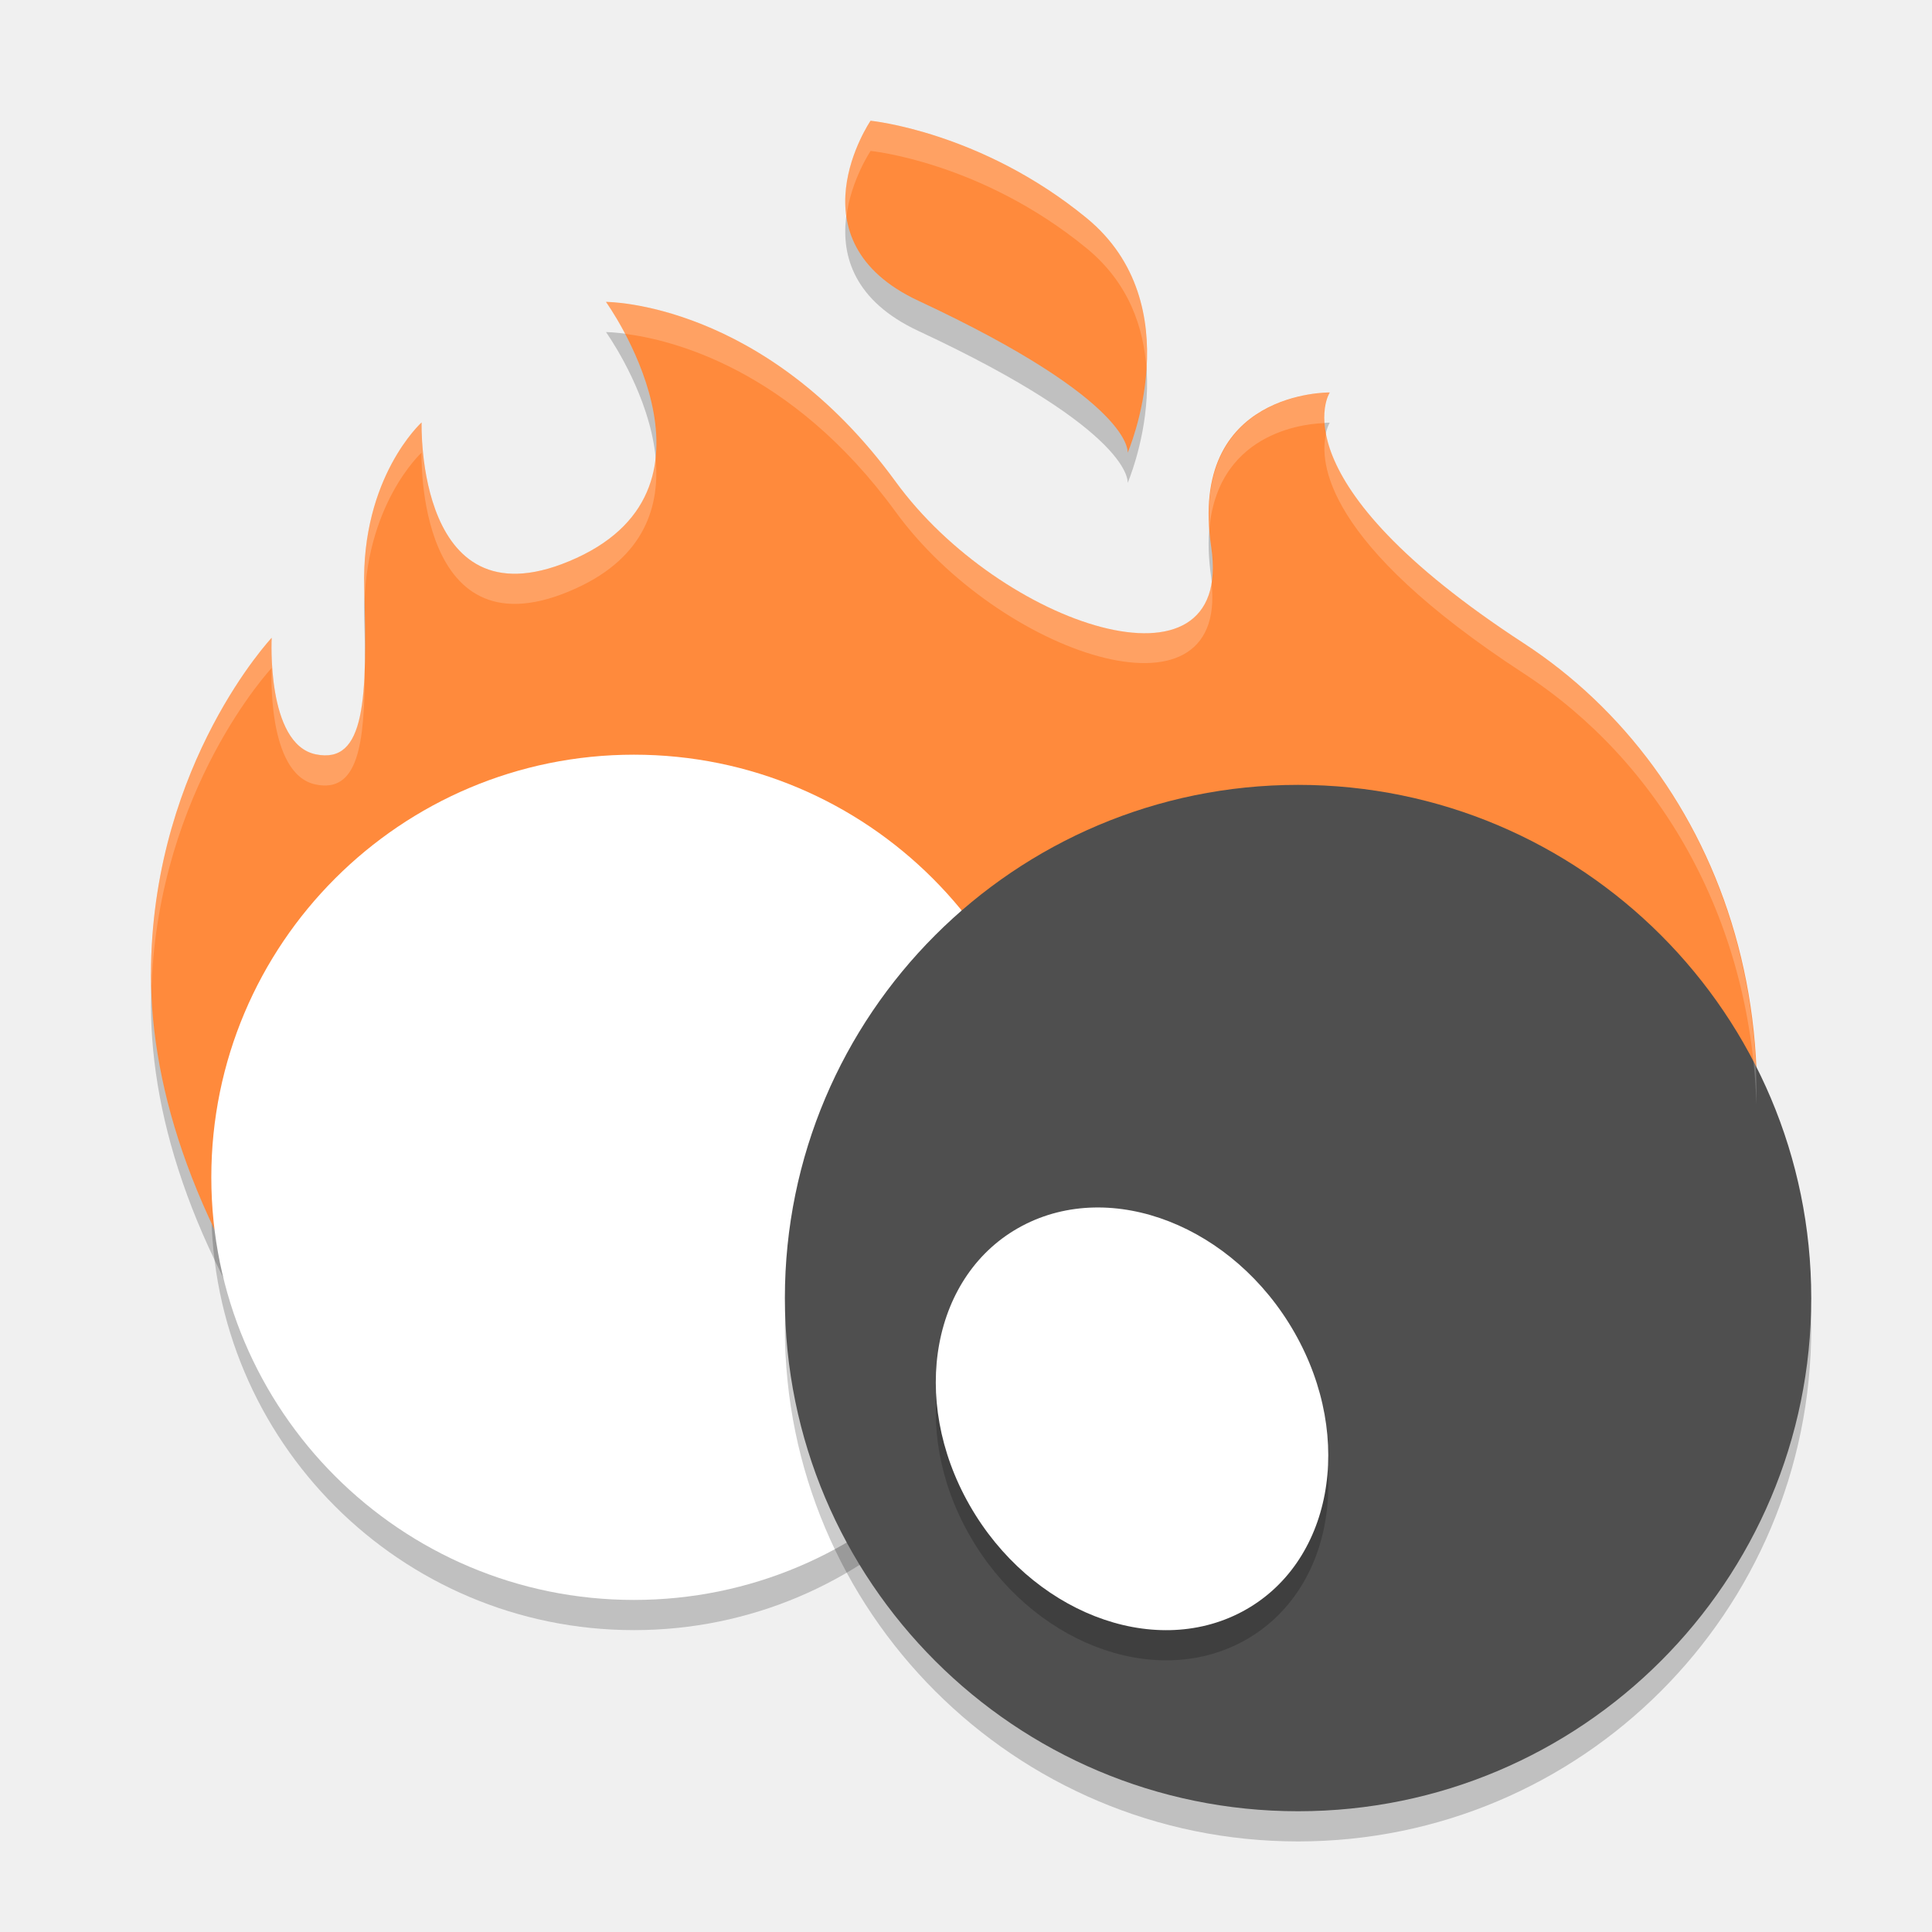
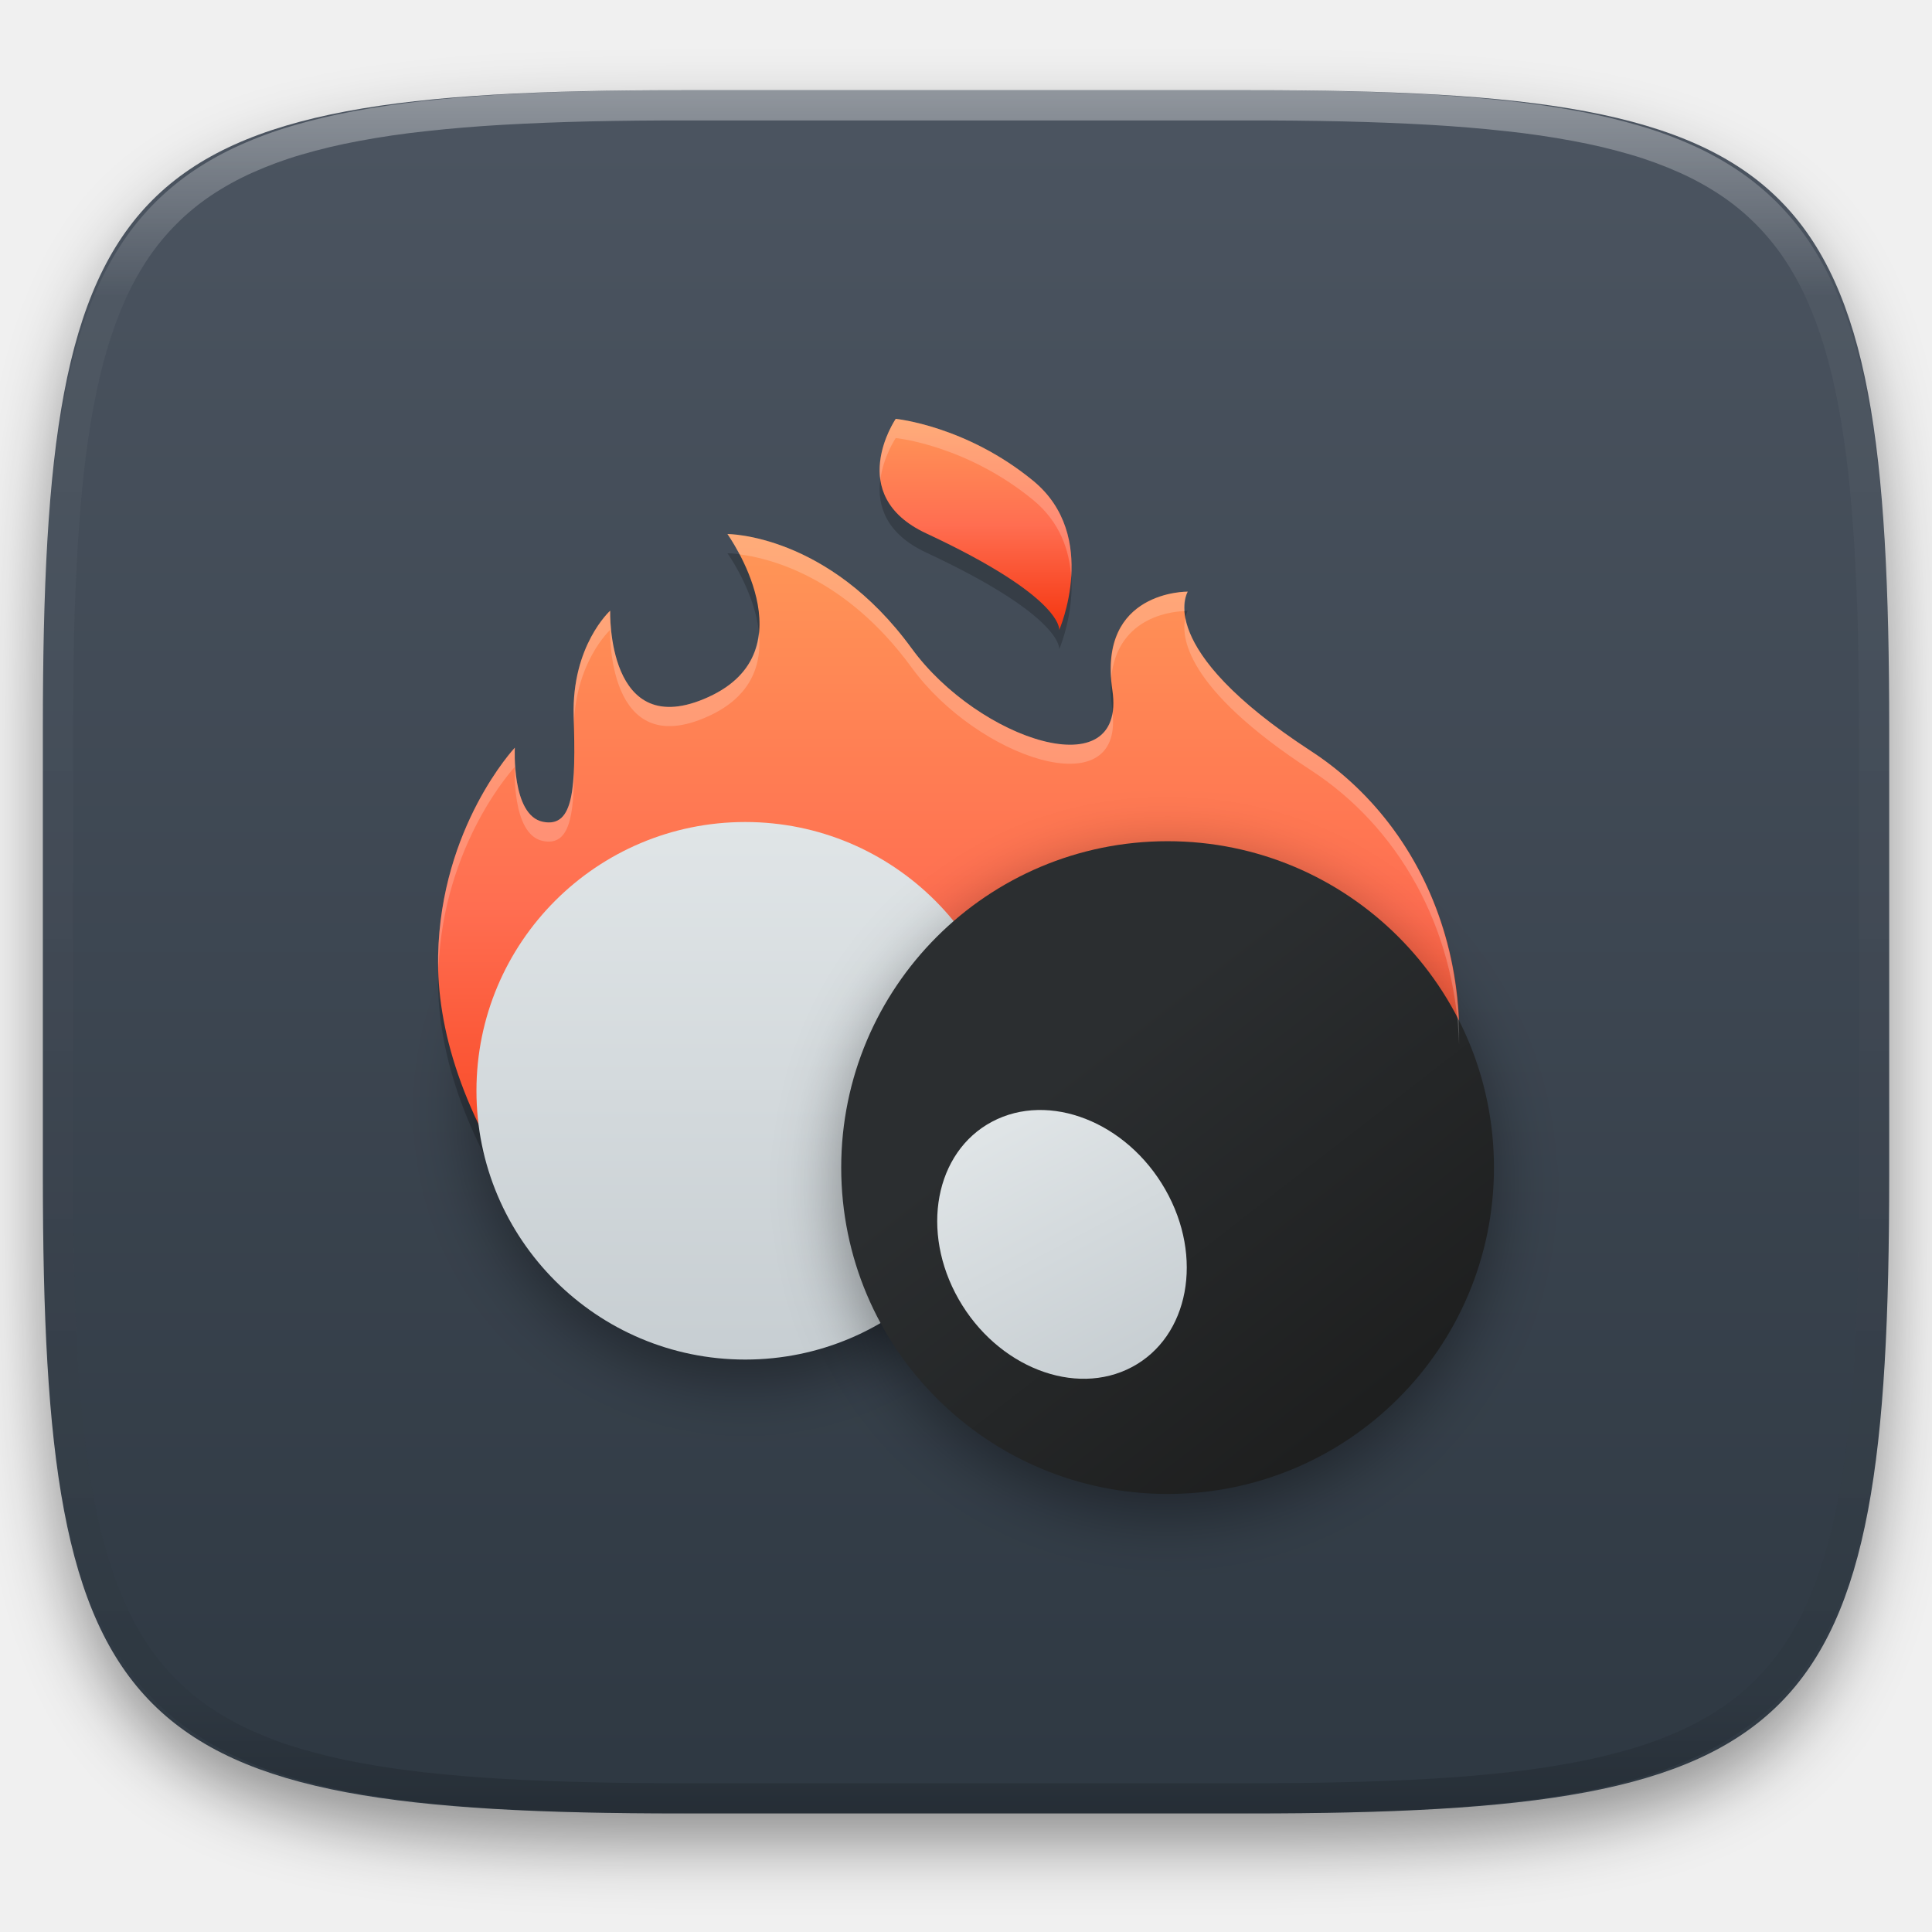
- <svg xmlns="http://www.w3.org/2000/svg" width="64" height="64" version="1.1" viewBox="0 0 64 64">
-   <g transform="translate(0,-988.3622)">
-     <path d="m 28.839,993.362 c 0,0 -2.7,3.964 1.585,5.964 7.198,3.358 6.93,5.036 6.93,5.036 0,0 2.134,-4.912 -1.361,-7.778 -3.495,-2.866 -7.155,-3.222 -7.155,-3.222 z" style="opacity:0.2;fill-rule:evenodd" />
-     <path d="m 9.874,1034.752 c -3.632,-5.117 -4.946,-9.678 -4.871,-13.425 C 5.138,1014.597 9,1010.49 9,1010.49 c 0,0 -0.186,3.525 1.462,3.861 1.648,0.337 1.707,-1.839 1.603,-5.513 -0.104,-3.674 1.901,-5.482 1.901,-5.482 0,0 -0.208,6.929 5.124,4.494 5.332,-2.435 0.984,-8.487 0.984,-8.487 0,0 5.242,-0.023 9.598,5.96 3.463,4.758 11.225,7.353 10.451,2.16 -0.774,-5.192 3.928,-5.12 3.928,-5.12 0,0 -1.876,2.9 6.426,8.309 6.581,4.288 10.084,13.458 5.935,23.728 l -1.52,3.763" style="opacity:0.2;fill-rule:evenodd" />
-     <circle style="opacity:0.2" cx="21" cy="1028.362" r="14" />
-     <path style="fill:#ff8a3c;fill-rule:evenodd" d="m 9.874,1033.752 c -3.632,-5.117 -4.946,-9.678 -4.871,-13.425 C 5.138,1013.597 9,1009.49 9,1009.49 c 0,0 -0.186,3.525 1.462,3.861 1.648,0.337 1.707,-1.839 1.603,-5.513 -0.104,-3.674 1.901,-5.482 1.901,-5.482 0,0 -0.208,6.929 5.124,4.494 5.332,-2.435 0.984,-8.487 0.984,-8.487 0,0 5.242,-0.023 9.598,5.96 3.463,4.758 11.225,7.353 10.451,2.16 -0.774,-5.192 3.928,-5.12 3.928,-5.12 0,0 -1.876,2.9 6.426,8.309 6.581,4.288 10.084,13.458 5.935,23.728 l -1.52,3.763" />
-     <circle cx="21" cy="1027.362" r="14" style="fill:#ffffff" />
-     <path style="fill:#ff8a3c;fill-rule:evenodd" d="m 28.839,992.362 c 0,0 -2.7,3.964 1.585,5.964 7.198,3.358 6.93,5.036 6.93,5.036 0,0 2.134,-4.912 -1.361,-7.778 -3.495,-2.866 -7.155,-3.222 -7.155,-3.222 z" />
-     <circle cx="43" cy="1032.362" r="17" style="opacity:0.2" />
-     <circle style="fill:#4f4f4f" cx="43" cy="1031.362" r="17" />
-     <ellipse style="opacity:0.2" cx="-481.25" cy="933.236" rx="6.094" ry="7.356" transform="matrix(0.8831063,-0.469173,0.4955824,0.8685609,0,0)" />
-     <ellipse cx="-480.755" cy="932.353" rx="6.094" ry="7.356" transform="matrix(0.8831063,-0.469173,0.4955824,0.8685609,0,0)" style="fill:#ffffff" />
-     <path style="fill:#ffffff;fill-rule:evenodd;opacity:0.2" d="M 20.074 10 C 20.074 10 20.366 10.416 20.705 11.059 C 22.191 11.246 26.192 12.179 29.672 16.959 C 33.089 21.653 40.673 24.228 40.133 19.311 C 39.559 22.835 32.83 20.298 29.672 15.959 C 25.316 9.976 20.074 10 20.074 10 z M 44.051 13 C 44.051 13 39.756 12.947 40.064 17.492 C 40.38 14.17 43.492 14.022 43.893 14.016 C 43.853 13.361 44.051 13 44.051 13 z M 13.965 13.994 C 13.965 13.994 11.96 15.803 12.064 19.477 C 12.073 19.775 12.067 19.997 12.072 20.275 C 12.049 16.744 13.965 14.994 13.965 14.994 C 13.965 14.994 13.758 21.921 19.09 19.486 C 21.379 18.441 21.88 16.731 21.711 15.117 C 21.588 16.405 20.908 17.656 19.09 18.486 C 13.758 20.921 13.965 13.994 13.965 13.994 z M 43.928 14.369 C 43.711 15.277 43.817 17.97 50.477 22.309 C 54.938 25.215 57.976 30.37 58.184 36.586 C 58.287 29.925 55.175 24.37 50.477 21.309 C 45.488 18.058 44.182 15.723 43.928 14.369 z M 9 21.127 C 9 21.127 5.139 25.235 5.004 31.965 C 4.999 32.185 5.016 32.417 5.021 32.643 C 5.272 26.107 9 22.127 9 22.127 C 9 22.127 8.813 25.652 10.461 25.988 C 11.838 26.269 12.092 24.729 12.082 22.096 C 12.018 24.131 11.663 25.234 10.461 24.988 C 8.813 24.652 9 21.127 9 21.127 z" transform="translate(0,988.3622)" />
-     <path style="opacity:0.2;fill:#ffffff;fill-rule:evenodd" d="M 28.84 4 C 28.84 4 27.794 5.534 28.037 7.176 C 28.191 5.963 28.84 5 28.84 5 C 28.84 5 32.499 5.357 35.994 8.223 C 37.406 9.38 37.892 10.87 37.979 12.236 C 38.086 10.64 37.761 8.672 35.994 7.223 C 32.499 4.357 28.84 4 28.84 4 z" transform="translate(0,988.3622)" />
+ <svg xmlns="http://www.w3.org/2000/svg" style="isolation:isolate" viewBox="0 0 256 256" width="256" height="256">
+   <defs>
+     <clipPath id="_clipPath_MI8AD2zsvxpbYvyn3GVlvAmVBgSlreWU">
+       <rect width="256" height="256" />
+     </clipPath>
+   </defs>
+   <g clip-path="url(#_clipPath_MI8AD2zsvxpbYvyn3GVlvAmVBgSlreWU)">
+     <defs>
+       <filter id="TjgahDraL1m7xvfwHYTBGG9hQBLFttW5" x="-200%" y="-200%" width="400%" height="400%" filterUnits="objectBoundingBox" color-interpolation-filters="sRGB">
+         <feGaussianBlur in="SourceGraphic" stdDeviation="4.294" />
+         <feOffset dx="0" dy="4" result="pf_100_offsetBlur" />
+         <feFlood flood-color="#000000" flood-opacity="0.4" />
+         <feComposite in2="pf_100_offsetBlur" operator="in" result="pf_100_dropShadow" />
+         <feBlend in="SourceGraphic" in2="pf_100_dropShadow" mode="normal" />
+       </filter>
+     </defs>
+     <g filter="url(#TjgahDraL1m7xvfwHYTBGG9hQBLFttW5)">
+       <linearGradient id="_lgradient_28" x1="0" y1="0" x2="-1.8369701987210297e-16" y2="1" gradientTransform="matrix(244.6483,0,0,228.3384,5.68,11.95)" gradientUnits="userSpaceOnUse">
+         <stop offset="0%" stop-opacity="1" style="stop-color:rgb(76,85,97)" />
+         <stop offset="100%" stop-opacity="1" style="stop-color:rgb(46,56,66)" />
+       </linearGradient>
+       <path d=" M 165.689 11.95 C 239.745 11.95 250.328 22.507 250.328 96.494 L 250.328 155.745 C 250.328 229.731 239.745 240.288 165.689 240.288 L 90.319 240.288 C 16.264 240.288 5.68 229.731 5.68 155.745 L 5.68 96.494 C 5.68 22.507 16.264 11.95 90.319 11.95 L 165.689 11.95 Z " id="shape" fill="url(#_lgradient_28)" />
+     </g>
+     <g opacity="0.4">
+       <linearGradient id="_lgradient_29" x1="0.517" y1="0" x2="0.517" y2="1" gradientTransform="matrix(244.65,0,0,228.34,5.68,11.95)" gradientUnits="userSpaceOnUse">
+         <stop offset="0%" stop-opacity="1" style="stop-color:rgb(255,255,255)" />
+         <stop offset="12.5%" stop-opacity="0.098" style="stop-color:rgb(255,255,255)" />
+         <stop offset="92.5%" stop-opacity="0.098" style="stop-color:rgb(0,0,0)" />
+         <stop offset="100%" stop-opacity="0.498" style="stop-color:rgb(0,0,0)" />
+       </linearGradient>
+       <path d=" M 165.068 11.951 C 169.396 11.941 173.724 11.991 178.052 12.089 C 181.927 12.167 185.803 12.315 189.678 12.541 C 193.131 12.737 196.583 13.022 200.026 13.395 C 203.085 13.73 206.144 14.181 209.174 14.741 C 211.889 15.243 214.574 15.881 217.22 16.657 C 219.62 17.355 221.971 18.219 224.243 19.241 C 226.358 20.184 228.384 21.304 230.302 22.591 C 232.142 23.829 233.863 25.244 235.437 26.806 C 237.001 28.378 238.417 30.088 239.656 31.925 C 240.945 33.841 242.066 35.865 243.02 37.967 C 244.043 40.247 244.909 42.585 245.617 44.972 C 246.394 47.615 247.034 50.297 247.535 53.009 C 248.096 56.035 248.548 59.081 248.883 62.136 C 249.257 65.575 249.542 69.014 249.739 72.462 C 249.965 76.323 250.112 80.194 250.201 84.055 C 250.289 88.378 250.339 92.701 250.329 97.014 L 250.329 155.226 C 250.339 159.549 250.289 163.862 250.201 168.185 C 250.112 172.056 249.965 175.917 249.739 179.778 C 249.542 183.226 249.257 186.675 248.883 190.104 C 248.548 193.159 248.096 196.215 247.535 199.241 C 247.034 201.943 246.394 204.625 245.617 207.268 C 244.909 209.655 244.043 212.003 243.02 214.273 C 242.066 216.385 240.945 218.399 239.656 220.315 C 238.417 222.152 237.001 223.872 235.437 225.434 C 233.863 226.996 232.142 228.411 230.302 229.649 C 228.384 230.936 226.358 232.056 224.243 232.999 C 221.971 234.021 219.62 234.885 217.22 235.593 C 214.574 236.369 211.889 237.007 209.174 237.499 C 206.144 238.068 203.085 238.51 200.026 238.845 C 196.583 239.218 193.131 239.503 189.678 239.699 C 185.803 239.925 181.927 240.073 178.052 240.161 C 173.724 240.249 169.396 240.299 165.068 240.289 L 90.942 240.289 C 86.614 240.299 82.286 240.249 77.958 240.161 C 74.083 240.073 70.207 239.925 66.332 239.699 C 62.879 239.503 59.427 239.218 55.984 238.845 C 52.925 238.51 49.866 238.068 46.836 237.499 C 44.121 237.007 41.436 236.369 38.79 235.593 C 36.39 234.885 34.039 234.021 31.767 232.999 C 29.652 232.056 27.626 230.936 25.708 229.649 C 23.868 228.411 22.147 226.996 20.573 225.434 C 19.009 223.872 17.593 222.152 16.354 220.315 C 15.065 218.399 13.944 216.385 12.99 214.273 C 11.967 212.003 11.101 209.655 10.393 207.268 C 9.616 204.625 8.976 201.943 8.475 199.241 C 7.914 196.215 7.462 193.159 7.127 190.104 C 6.753 186.675 6.468 183.226 6.271 179.778 C 6.045 175.917 5.898 172.056 5.809 168.185 C 5.721 163.862 5.671 159.549 5.681 155.226 L 5.681 97.014 C 5.671 92.701 5.721 88.378 5.809 84.055 C 5.898 80.194 6.045 76.323 6.271 72.462 C 6.468 69.014 6.753 65.575 7.127 62.136 C 7.462 59.081 7.914 56.035 8.475 53.009 C 8.976 50.297 9.616 47.615 10.393 44.972 C 11.101 42.585 11.967 40.247 12.99 37.967 C 13.944 35.865 15.065 33.841 16.354 31.925 C 17.593 30.088 19.009 28.378 20.573 26.806 C 22.147 25.244 23.868 23.829 25.708 22.591 C 27.626 21.304 29.652 20.184 31.767 19.241 C 34.039 18.219 36.39 17.355 38.79 16.657 C 41.436 15.881 44.121 15.243 46.836 14.741 C 49.866 14.181 52.925 13.73 55.984 13.395 C 59.427 13.022 62.879 12.737 66.332 12.541 C 70.207 12.315 74.083 12.167 77.958 12.089 C 82.286 11.991 86.614 11.941 90.942 11.951 L 165.068 11.951 Z  M 165.078 15.96 C 169.376 15.95 173.675 15.999 177.973 16.087 C 181.8 16.176 185.626 16.323 189.452 16.539 C 192.836 16.736 196.219 17.011 199.583 17.384 C 202.554 17.699 205.515 18.131 208.446 18.681 C 211.023 19.153 213.58 19.762 216.099 20.499 C 218.322 21.147 220.495 21.953 222.6 22.896 C 224.509 23.751 226.338 24.763 228.069 25.922 C 229.692 27.013 231.207 28.26 232.594 29.646 C 233.981 31.031 235.23 32.544 236.332 34.165 C 237.492 35.894 238.506 37.712 239.361 39.608 C 240.306 41.72 241.112 43.892 241.761 46.102 C 242.509 48.617 243.109 51.162 243.591 53.736 C 244.132 56.664 244.565 59.611 244.889 62.578 C 245.263 65.938 245.539 69.308 245.735 72.688 C 245.952 76.51 246.109 80.322 246.188 84.144 C 246.276 88.437 246.325 92.721 246.325 97.014 C 246.325 97.014 246.325 97.014 246.325 97.014 L 246.325 155.226 C 246.325 155.226 246.325 155.226 246.325 155.226 C 246.325 159.519 246.276 163.803 246.188 168.096 C 246.109 171.918 245.952 175.74 245.735 179.552 C 245.539 182.932 245.263 186.302 244.889 189.672 C 244.565 192.629 244.132 195.576 243.591 198.504 C 243.109 201.078 242.509 203.623 241.761 206.138 C 241.112 208.358 240.306 210.52 239.361 212.632 C 238.506 214.528 237.492 216.356 236.332 218.075 C 235.23 219.706 233.981 221.219 232.594 222.604 C 231.207 223.98 229.692 225.227 228.069 226.318 C 226.338 227.477 224.509 228.489 222.6 229.344 C 220.495 230.297 218.322 231.093 216.099 231.741 C 213.58 232.478 211.023 233.087 208.446 233.559 C 205.515 234.109 202.554 234.541 199.583 234.865 C 196.219 235.229 192.836 235.514 189.452 235.701 C 185.626 235.917 181.8 236.074 177.973 236.153 C 173.675 236.251 169.376 236.29 165.078 236.29 C 165.078 236.29 165.078 236.29 165.068 236.29 L 90.942 236.29 C 90.932 236.29 90.932 236.29 90.932 236.29 C 86.634 236.29 82.335 236.251 78.037 236.153 C 74.21 236.074 70.384 235.917 66.558 235.701 C 63.174 235.514 59.791 235.229 56.427 234.865 C 53.456 234.541 50.495 234.109 47.564 233.559 C 44.987 233.087 42.43 232.478 39.911 231.741 C 37.688 231.093 35.515 230.297 33.41 229.344 C 31.501 228.489 29.672 227.477 27.941 226.318 C 26.318 225.227 24.803 223.98 23.416 222.604 C 22.029 221.219 20.78 219.706 19.678 218.075 C 18.518 216.356 17.504 214.528 16.649 212.632 C 15.704 210.52 14.898 208.358 14.249 206.138 C 13.501 203.623 12.901 201.078 12.419 198.504 C 11.878 195.576 11.445 192.629 11.121 189.672 C 10.747 186.302 10.472 182.932 10.275 179.552 C 10.058 175.74 9.901 171.918 9.822 168.096 C 9.734 163.803 9.685 159.519 9.685 155.226 C 9.685 155.226 9.685 155.226 9.685 155.226 L 9.685 97.014 C 9.685 97.014 9.685 97.014 9.685 97.014 C 9.685 92.721 9.734 88.437 9.822 84.144 C 9.901 80.322 10.058 76.51 10.275 72.688 C 10.472 69.308 10.747 65.938 11.121 62.578 C 11.445 59.611 11.878 56.664 12.419 53.736 C 12.901 51.162 13.501 48.617 14.249 46.102 C 14.898 43.892 15.704 41.72 16.649 39.608 C 17.504 37.712 18.518 35.894 19.678 34.165 C 20.78 32.544 22.029 31.031 23.416 29.646 C 24.803 28.26 26.318 27.013 27.941 25.922 C 29.672 24.763 31.501 23.751 33.41 22.896 C 35.515 21.953 37.688 21.147 39.911 20.499 C 42.43 19.762 44.987 19.153 47.564 18.681 C 50.495 18.131 53.456 17.699 56.427 17.384 C 59.791 17.011 63.174 16.736 66.558 16.539 C 70.384 16.323 74.21 16.176 78.037 16.087 C 82.335 15.999 86.634 15.95 90.932 15.96 C 90.932 15.96 90.932 15.96 90.942 15.96 L 165.068 15.96 C 165.078 15.96 165.078 15.96 165.078 15.96 Z " fill-rule="evenodd" id="highlight" fill="url(#_lgradient_29)" />
+     </g>
+     <g id="foobillardplus">
+       <g opacity="0.2">
+         <path d=" M 118.688 58.044 C 118.688 58.044 111.819 68.128 122.721 73.214 C 141.031 81.756 140.35 86.026 140.35 86.026 C 140.35 86.026 145.779 73.531 136.889 66.24 C 127.999 58.949 118.688 58.044 118.688 58.044 Z " fill-rule="evenodd" id="Path" fill="rgb(0,0,0)" />
+       </g>
+       <g opacity="0.2">
+         <path d=" M 70.443 163.334 C 61.203 150.316 57.86 138.716 58.051 129.183 C 58.395 112.063 68.219 101.614 68.219 101.614 C 68.219 101.614 67.745 110.58 71.938 111.436 C 76.131 112.292 76.281 106.757 76.015 97.412 C 75.749 88.066 80.851 83.466 80.851 83.466 C 80.851 83.466 80.322 101.091 93.886 94.897 C 107.451 88.702 96.39 73.307 96.39 73.307 C 96.39 73.307 109.725 73.249 120.805 88.468 C 129.615 100.57 149.36 107.172 147.391 93.964 C 145.421 80.755 157.382 80.938 157.382 80.938 C 157.382 80.938 152.611 88.316 173.729 102.076 C 190.472 112.984 199.381 136.311 188.827 162.436 L 184.96 172.009" fill-rule="evenodd" id="Path" fill="rgb(0,0,0)" />
+       </g>
+       <defs>
+         <filter id="esumyRLhmqi6X7WXvA1C6OMbqbJ3nRrR" x="-200%" y="-200%" width="400%" height="400%" filterUnits="objectBoundingBox" color-interpolation-filters="sRGB">
+           <feGaussianBlur stdDeviation="4.294" />
+         </filter>
+       </defs>
+       <g opacity="0.4" filter="url(#esumyRLhmqi6X7WXvA1C6OMbqbJ3nRrR)">
+         <circle vector-effect="non-scaling-stroke" cx="98.746" cy="147.079" r="35.614" id="Ellipse" fill="rgb(0,0,0)" />
+       </g>
+       <linearGradient id="_lgradient_30" x1="0" y1="0" x2="-1.8369701987210297e-16" y2="1" gradientTransform="matrix(135.3412,0,0,98.70185,58.04361,70.76321)" gradientUnits="userSpaceOnUse">
+         <stop offset="0%" stop-opacity="1" style="stop-color:rgb(255,151,87)" />
+         <stop offset="50%" stop-opacity="1" style="stop-color:rgb(255,110,81)" />
+         <stop offset="100%" stop-opacity="1" style="stop-color:rgb(245,53,15)" />
+       </linearGradient>
+       <path d=" M 70.443 160.79 C 61.203 147.773 57.86 136.172 58.051 126.64 C 58.395 109.519 68.219 99.071 68.219 99.071 C 68.219 99.071 67.745 108.037 71.938 108.892 C 76.131 109.749 76.281 104.214 76.015 94.868 C 75.749 85.522 80.851 80.922 80.851 80.922 C 80.851 80.922 80.322 98.548 93.886 92.353 C 107.451 86.158 96.39 70.763 96.39 70.763 C 96.39 70.763 109.725 70.705 120.805 85.924 C 129.615 98.027 149.36 104.628 147.391 91.42 C 145.421 78.211 157.382 78.395 157.382 78.395 C 157.382 78.395 152.611 85.772 173.729 99.532 C 190.472 110.44 199.381 133.767 188.827 159.893 L 184.96 169.465" fill-rule="evenodd" id="Path" fill="url(#_lgradient_30)" />
+       <linearGradient id="_lgradient_31" x1="0" y1="0" x2="-1.8369701987210297e-16" y2="1" gradientTransform="matrix(71.22832,0,0,71.22832,63.13135,108.9207)" gradientUnits="userSpaceOnUse">
+         <stop offset="0%" stop-opacity="1" style="stop-color:rgb(224,229,231)" />
+         <stop offset="100%" stop-opacity="1" style="stop-color:rgb(199,206,210)" />
+       </linearGradient>
+       <circle vector-effect="non-scaling-stroke" cx="98.746" cy="144.535" r="35.614" id="Ellipse" fill="url(#_lgradient_31)" />
+       <linearGradient id="_lgradient_32" x1="0" y1="0" x2="-1.8369701987210297e-16" y2="1" gradientTransform="matrix(25.43869,0,0,27.98255,116.5526,55.5)" gradientUnits="userSpaceOnUse">
+         <stop offset="0%" stop-opacity="1" style="stop-color:rgb(255,151,87)" />
+         <stop offset="50%" stop-opacity="1" style="stop-color:rgb(255,110,81)" />
+         <stop offset="100%" stop-opacity="1" style="stop-color:rgb(245,53,15)" />
+       </linearGradient>
+       <path d=" M 118.688 55.5 C 118.688 55.5 111.819 65.584 122.721 70.671 C 141.031 79.212 140.35 83.483 140.35 83.483 C 140.35 83.483 145.779 70.987 136.889 63.696 C 127.999 56.405 118.688 55.5 118.688 55.5 Z " fill-rule="evenodd" id="Path" fill="url(#_lgradient_32)" />
+       <defs>
+         <filter id="0j4FvEGq9NRm3ccTFlP982UhVDHJMEc8" x="-200%" y="-200%" width="400%" height="400%" filterUnits="objectBoundingBox" color-interpolation-filters="sRGB">
+           <feGaussianBlur stdDeviation="4.294" />
+         </filter>
+       </defs>
+       <g opacity="0.4" filter="url(#0j4FvEGq9NRm3ccTFlP982UhVDHJMEc8)">
+         <circle vector-effect="non-scaling-stroke" cx="154.711" cy="157.254" r="43.246" id="Ellipse" fill="rgb(0,0,0)" />
+       </g>
+       <linearGradient id="_lgradient_33" x1="0.307" y1="0.376" x2="0.735" y2="0.927" gradientTransform="matrix(86.49153,0,0,86.49153,111.4649,111.4646)" gradientUnits="userSpaceOnUse">
+         <stop offset="0%" stop-opacity="1" style="stop-color:rgb(43,46,48)" />
+         <stop offset="100%" stop-opacity="1" style="stop-color:rgb(30,31,31)" />
+       </linearGradient>
+       <circle vector-effect="non-scaling-stroke" cx="154.711" cy="154.71" r="43.246" id="Ellipse" fill="url(#_lgradient_33)" />
+       <linearGradient id="_lgradient_34" x1="0" y1="0" x2="-1.8369701987210297e-16" y2="1" gradientTransform="matrix(27.38042,-14.54655,18.54737,32.50623,117.7553,155.9076)" gradientUnits="userSpaceOnUse">
+         <stop offset="0%" stop-opacity="1" style="stop-color:rgb(224,229,231)" />
+         <stop offset="100%" stop-opacity="1" style="stop-color:rgb(199,206,210)" />
+       </linearGradient>
+       <path d=" M 127.029 172.161 C 121.911 163.19 123.89 152.649 131.446 148.634 C 139.001 144.62 149.291 148.644 154.409 157.614 C 159.528 166.585 157.549 177.126 149.993 181.141 C 142.437 185.155 132.147 181.131 127.029 172.161 Z " id="Ellipse" fill="url(#_lgradient_34)" />
+       <g opacity="0.2">
+         <path d=" M 96.39 70.763 C 96.39 70.763 97.132 71.821 97.995 73.456 C 101.775 73.932 111.953 76.305 120.806 88.466 C 129.498 100.406 148.791 106.958 147.417 94.448 C 145.956 103.413 128.84 96.959 120.806 85.922 C 109.726 70.703 96.39 70.763 96.39 70.763 Z  M 157.384 78.395 C 157.384 78.395 146.459 78.26 147.243 89.822 C 148.045 81.37 155.963 80.995 156.981 80.978 C 156.88 79.314 157.384 78.395 157.384 78.395 Z  M 80.849 80.924 C 80.849 80.924 75.749 85.524 76.015 94.87 C 76.036 95.63 76.02 96.195 76.035 96.902 C 75.975 87.92 80.849 83.468 80.849 83.468 C 80.849 83.468 80.322 101.09 93.886 94.895 C 99.709 92.236 100.984 87.885 100.554 83.781 C 100.24 87.057 98.512 90.239 93.886 92.351 C 80.322 98.546 80.849 80.924 80.849 80.924 Z  M 157.071 81.878 C 156.519 84.188 156.79 91.037 173.73 102.075 C 185.079 109.469 192.808 122.583 193.336 138.394 C 193.599 121.449 185.682 107.318 173.73 99.531 C 161.04 91.263 157.717 85.321 157.071 81.878 Z  M 68.219 99.069 C 68.219 99.069 58.397 109.518 58.054 126.639 C 58.042 127.198 58.085 127.789 58.098 128.363 C 58.736 111.738 68.219 101.613 68.219 101.613 C 68.219 101.613 67.743 110.58 71.936 111.435 C 75.438 112.15 76.085 108.232 76.059 101.533 C 75.896 106.71 74.994 109.516 71.936 108.891 C 67.743 108.036 68.219 99.069 68.219 99.069 Z " fill-rule="evenodd" id="Compound Path" fill="rgb(255,255,255)" />
+       </g>
+       <g opacity="0.2">
+         <path d=" M 118.689 55.5 C 118.689 55.5 116.03 59.403 116.647 63.579 C 117.038 60.494 118.689 58.044 118.689 58.044 C 118.689 58.044 127.998 58.951 136.889 66.242 C 140.48 69.187 141.717 72.975 141.937 76.452 C 142.211 72.392 141.385 67.385 136.889 63.698 C 127.998 56.407 118.689 55.5 118.689 55.5 Z " fill-rule="evenodd" id="Path" fill="rgb(255,255,255)" />
+       </g>
+     </g>
  </g>
</svg>
